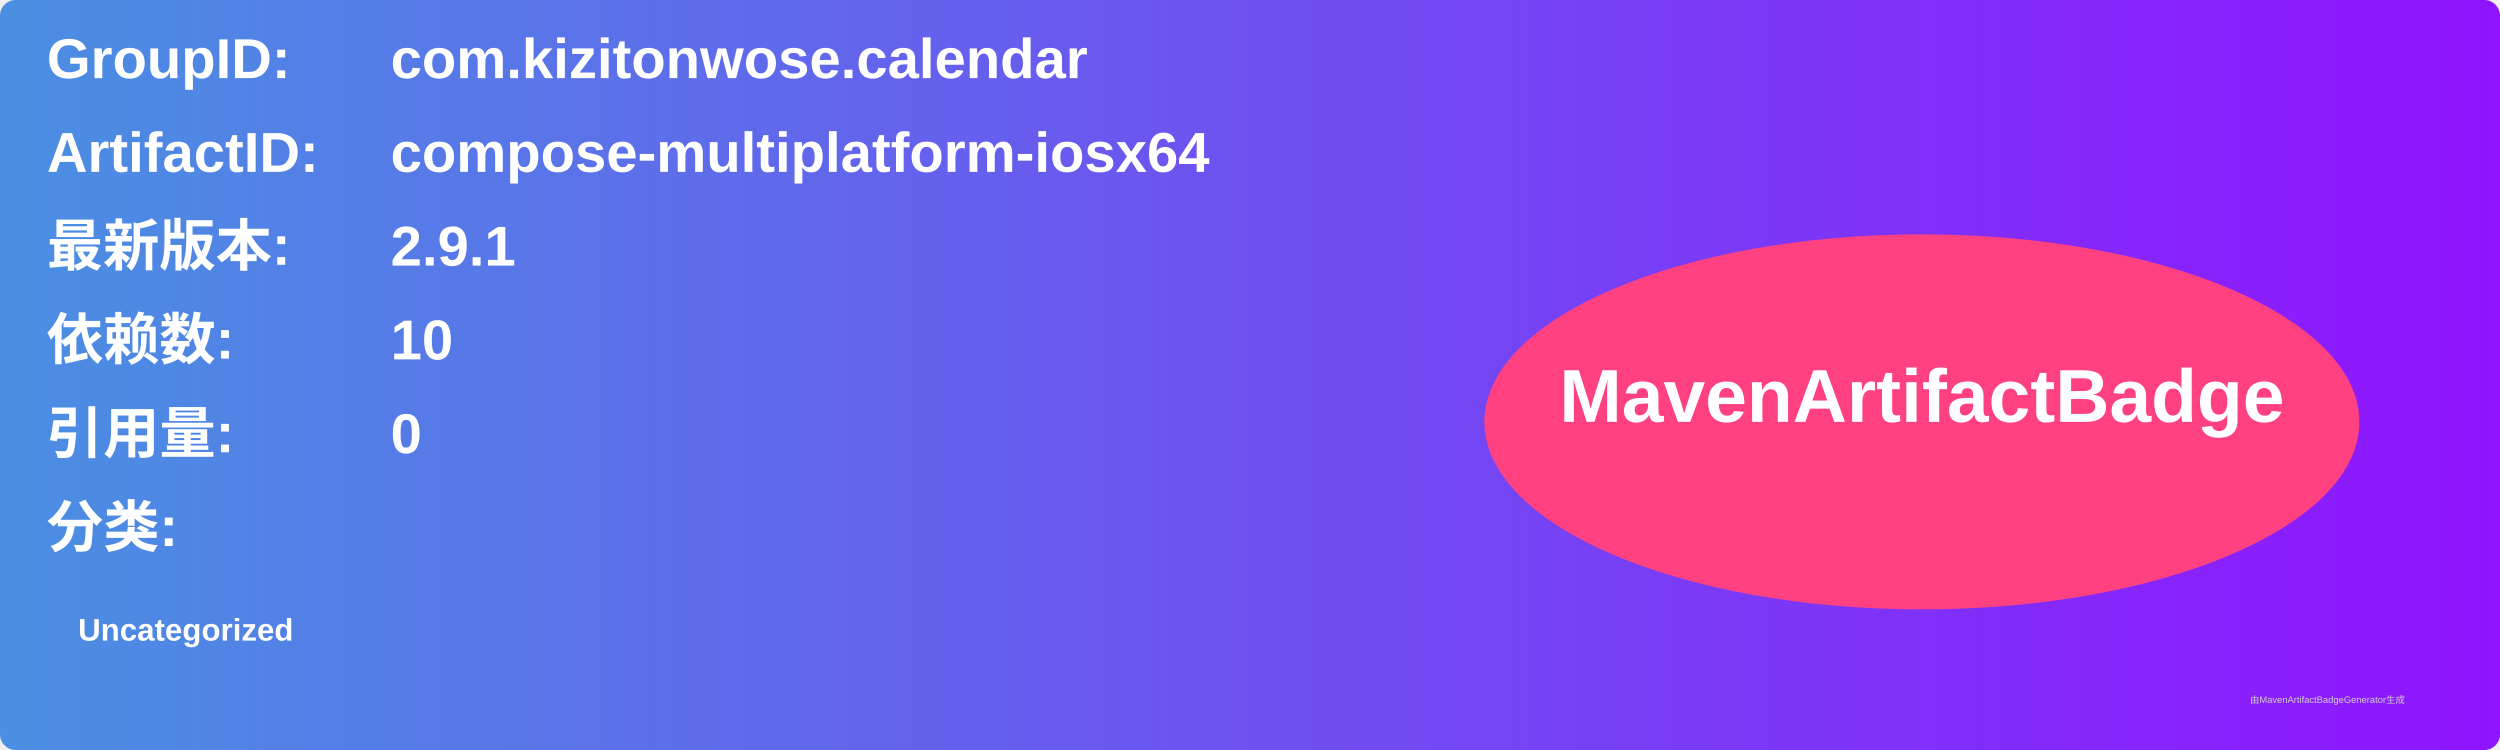
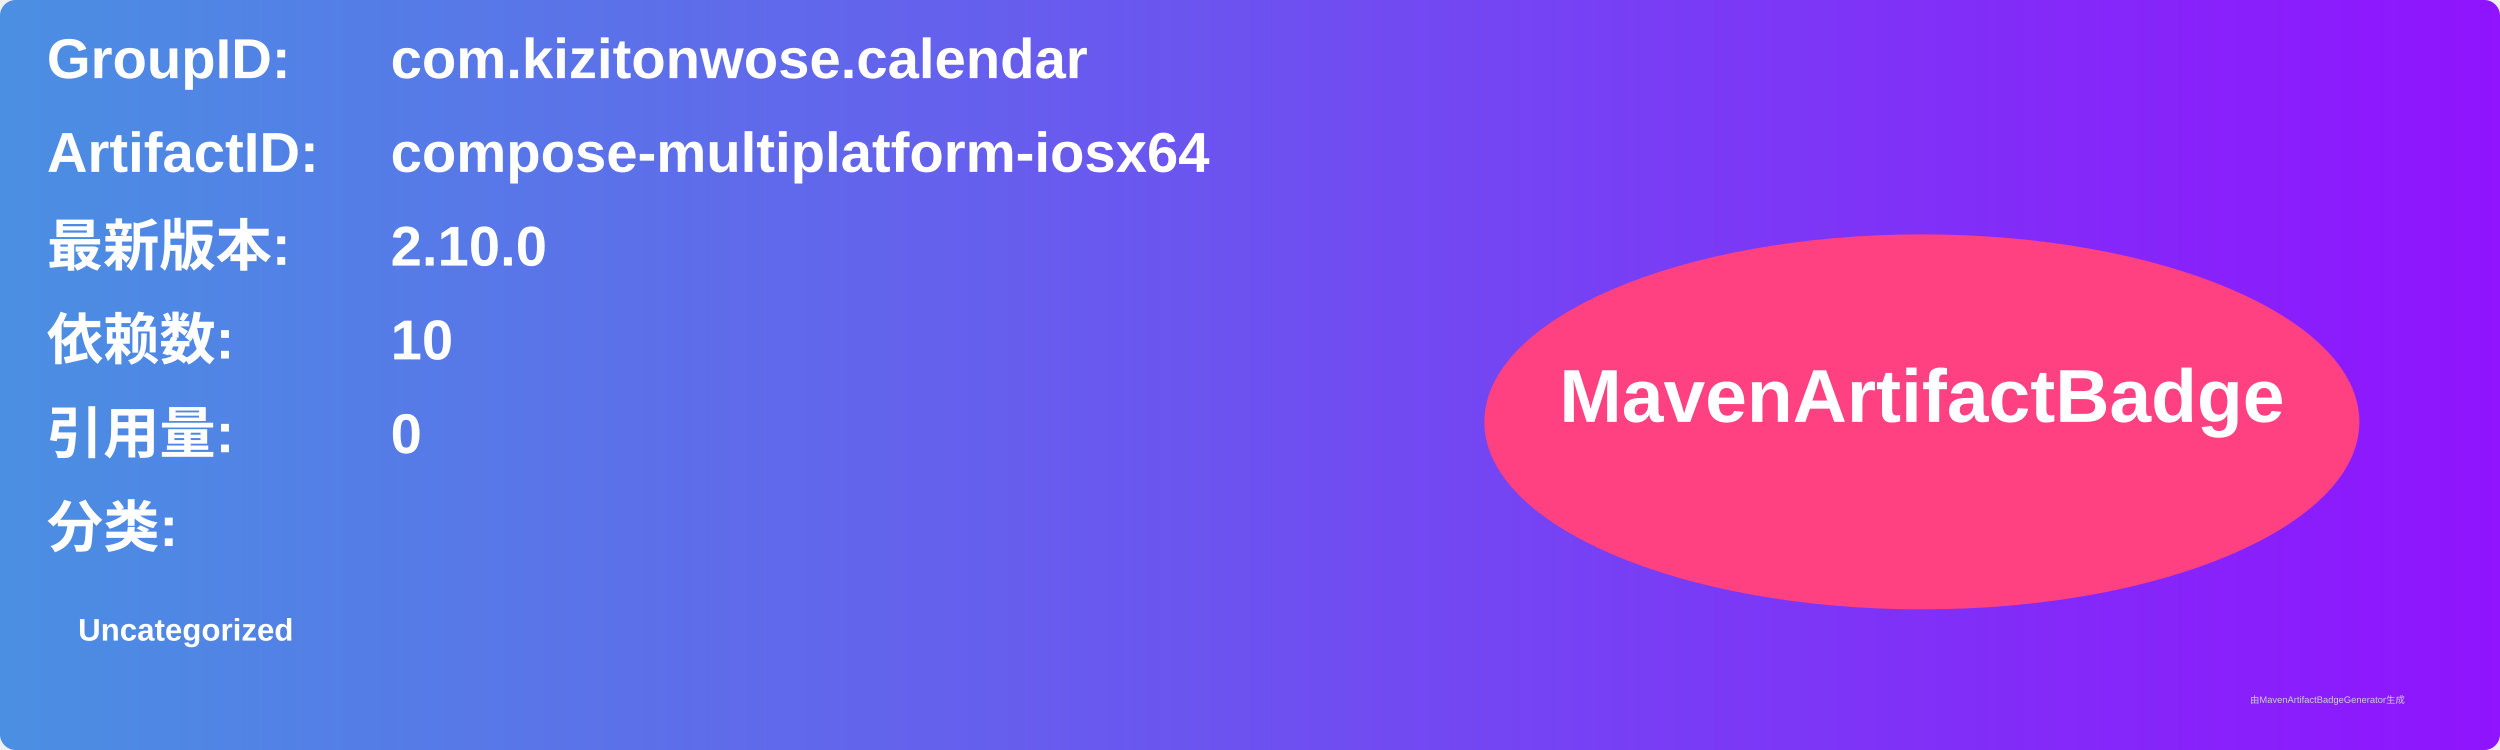
<svg xmlns="http://www.w3.org/2000/svg" width="800" height="240" viewBox="0 0 800 240">
  <linearGradient id="grad" x1="0%" y1="0%" x2="100%" y2="0%">
    <stop offset="0%" stop-color="#4a90e2" />
    <stop offset="100%" stop-color="#9013fe" />
  </linearGradient>
  <rect width="100%" height="100%" rx="5" ry="5" fill="url(#grad)" />
  <g transform="translate(15, 15)">
    <text x="0" y="10" font-family="Arial" font-size="18" fill="white" font-weight="bold" width="260">GroupID:</text>
    <text x="110" y="10" font-family="Arial" font-size="18" fill="white" font-weight="bold" width="460">com.kizitonwose.calendar</text>
    <text x="0" y="40" font-family="Arial" font-size="18" fill="white" font-weight="bold" width="260">ArtifactID:</text>
    <text x="110" y="40" font-family="Arial" font-size="18" fill="white" font-weight="bold" width="460">compose-multiplatform-iosx64</text>
    <text x="0" y="70" font-family="Arial" font-size="18" fill="white" font-weight="bold">最新版本:</text>
    <text x="110" y="70" font-family="Arial" font-size="18" fill="white" font-weight="bold">
-       <tspan font-weight="bold">2.9.1</tspan>
+       <tspan font-weight="bold">2.10.0</tspan>
    </text>
    <text x="0" y="100" font-family="Arial" font-size="18" fill="white" font-weight="bold">依赖数: </text>
    <text x="110" y="100" font-family="Arial" font-size="18" fill="white">
      <tspan font-weight="bold">10</tspan>
    </text>
    <text x="0" y="130" font-family="Arial" font-size="18" fill="white" font-weight="bold">引用量: </text>
    <text x="110" y="130" font-family="Arial" font-size="18" fill="white">
      <tspan font-weight="bold">0</tspan>
    </text>
    <text x="0" y="160" font-family="Arial" font-size="18" fill="white" font-weight="bold">分类:</text>
    <text x="10" y="190" font-family="Arial" font-size="10" fill="white">
      <tspan font-weight="bold">Uncategorized</tspan>
    </text>
    <ellipse cx="600" cy="120" rx="140" ry="60" fill="#ff4081" />
    <text x="600" y="120" text-anchor="middle" font-family="Arial" font-size="24" fill="white" font-weight="bold">MavenArtifactBadge</text>
  </g>
  <text x="720" y="225" font-family="Arial" font-size="3" fill="#d0d0d0">由MavenArtifactBadgeGenerator生成</text>
</svg>
